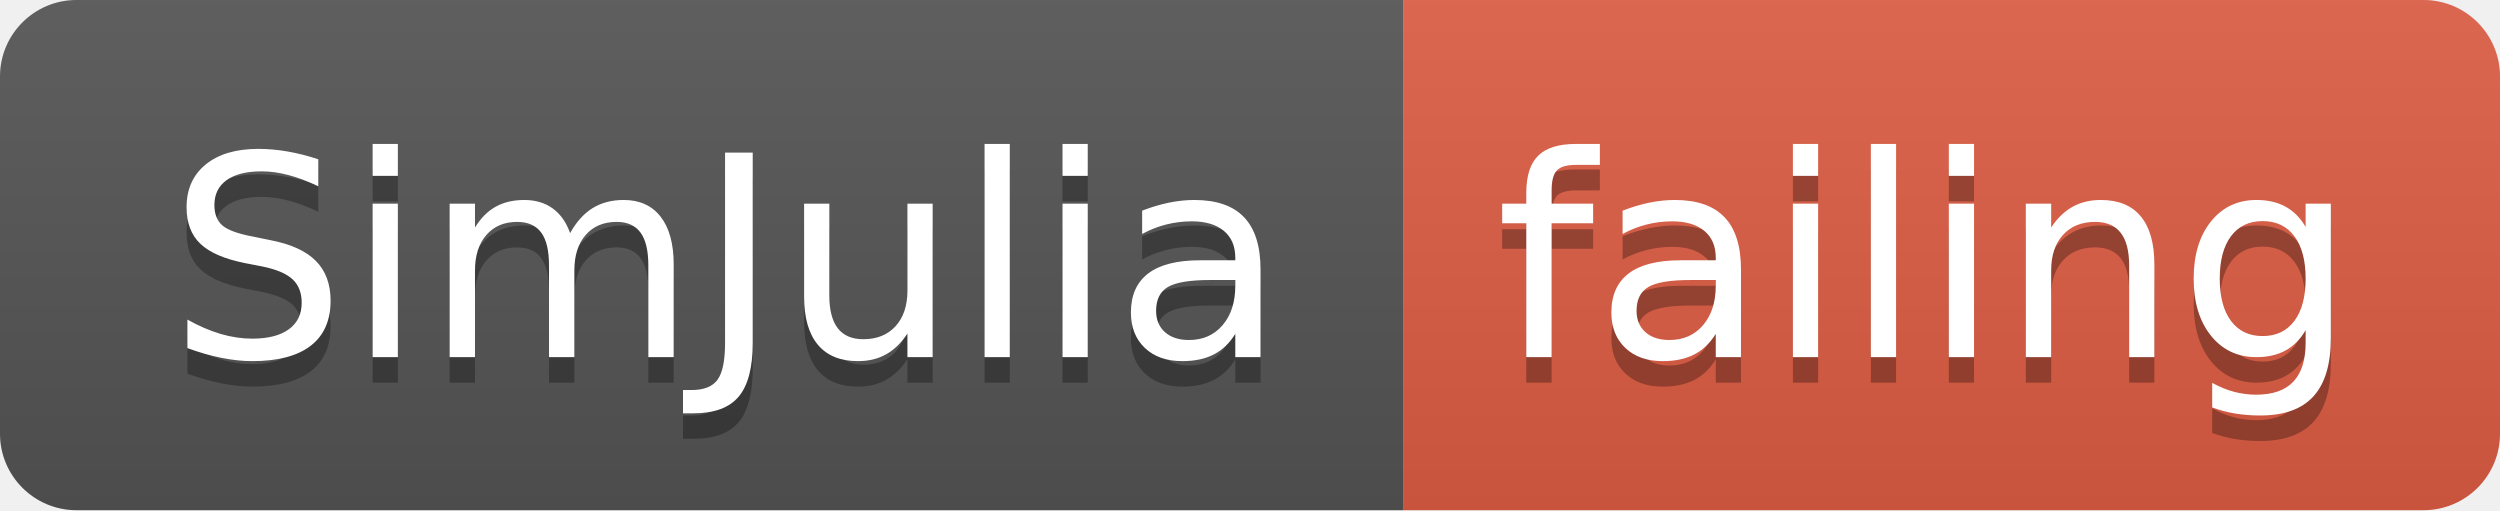
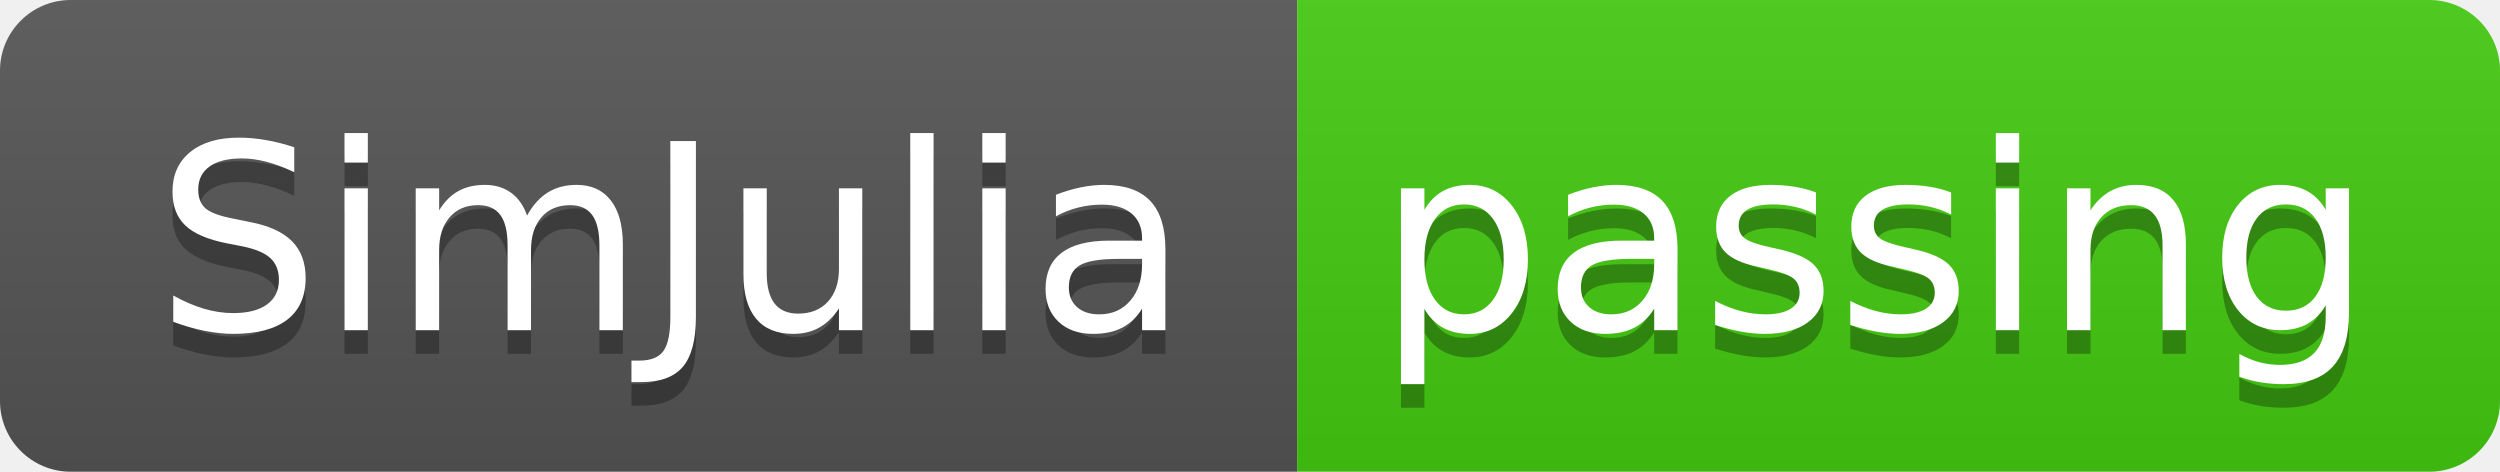
- <svg xmlns="http://www.w3.org/2000/svg" width="98" height="20">
+ <svg xmlns="http://www.w3.org/2000/svg" width="106" height="20">
  <linearGradient id="smooth" x2="0" y2="100%">
    <stop offset="0" stop-color="#bbb" stop-opacity=".1" />
    <stop offset="1" stop-opacity=".1" />
  </linearGradient>
  <clipPath id="round">
-     <rect width="98" height="20" rx="3" fill="#fff" />
+     <rect width="106" height="20" rx="3" fill="#fff" />
  </clipPath>
  <g clip-path="url(#round)">
    <rect width="55" height="20" fill="#555" />
-     <rect x="55" width="43" height="20" fill="#e05d44" />
-     <rect width="98" height="20" fill="url(#smooth)" />
+     <rect x="55" width="51" height="20" fill="#4c1" />
+     <rect width="106" height="20" fill="url(#smooth)" />
  </g>
  <g fill="#fff" text-anchor="middle" font-family="DejaVu Sans,Verdana,Geneva,sans-serif" font-size="110">
    <text x="285" y="150" fill="#010101" fill-opacity=".3" transform="scale(0.1)" textLength="450" lengthAdjust="spacing">SimJulia</text>
    <text x="285" y="140" transform="scale(0.1)" textLength="450" lengthAdjust="spacing">SimJulia</text>
-     <text x="755" y="150" fill="#010101" fill-opacity=".3" transform="scale(0.1)" textLength="330" lengthAdjust="spacing">failing</text>
-     <text x="755" y="140" transform="scale(0.1)" textLength="330" lengthAdjust="spacing">failing</text>
+     <text x="795" y="150" fill="#010101" fill-opacity=".3" transform="scale(0.1)" textLength="410" lengthAdjust="spacing">passing</text>
+     <text x="795" y="140" transform="scale(0.1)" textLength="410" lengthAdjust="spacing">passing</text>
  </g>
</svg>
